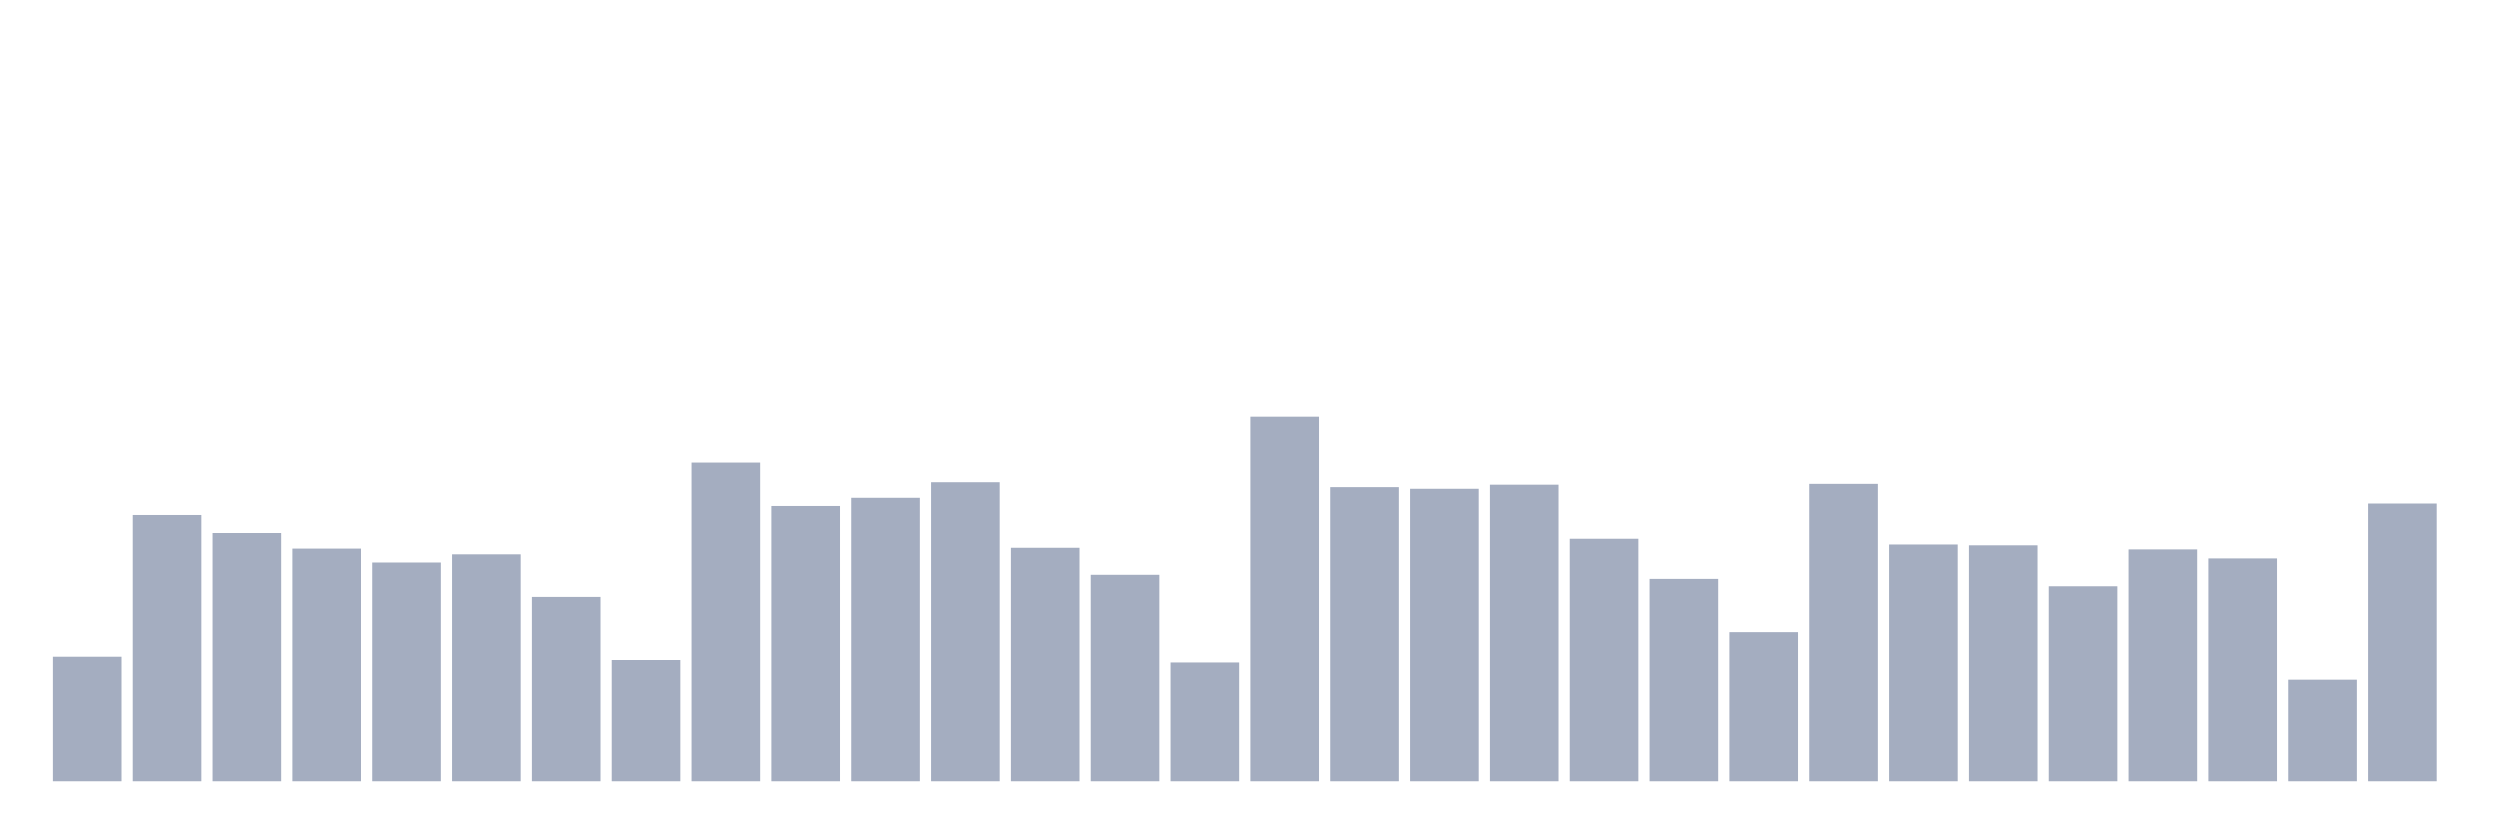
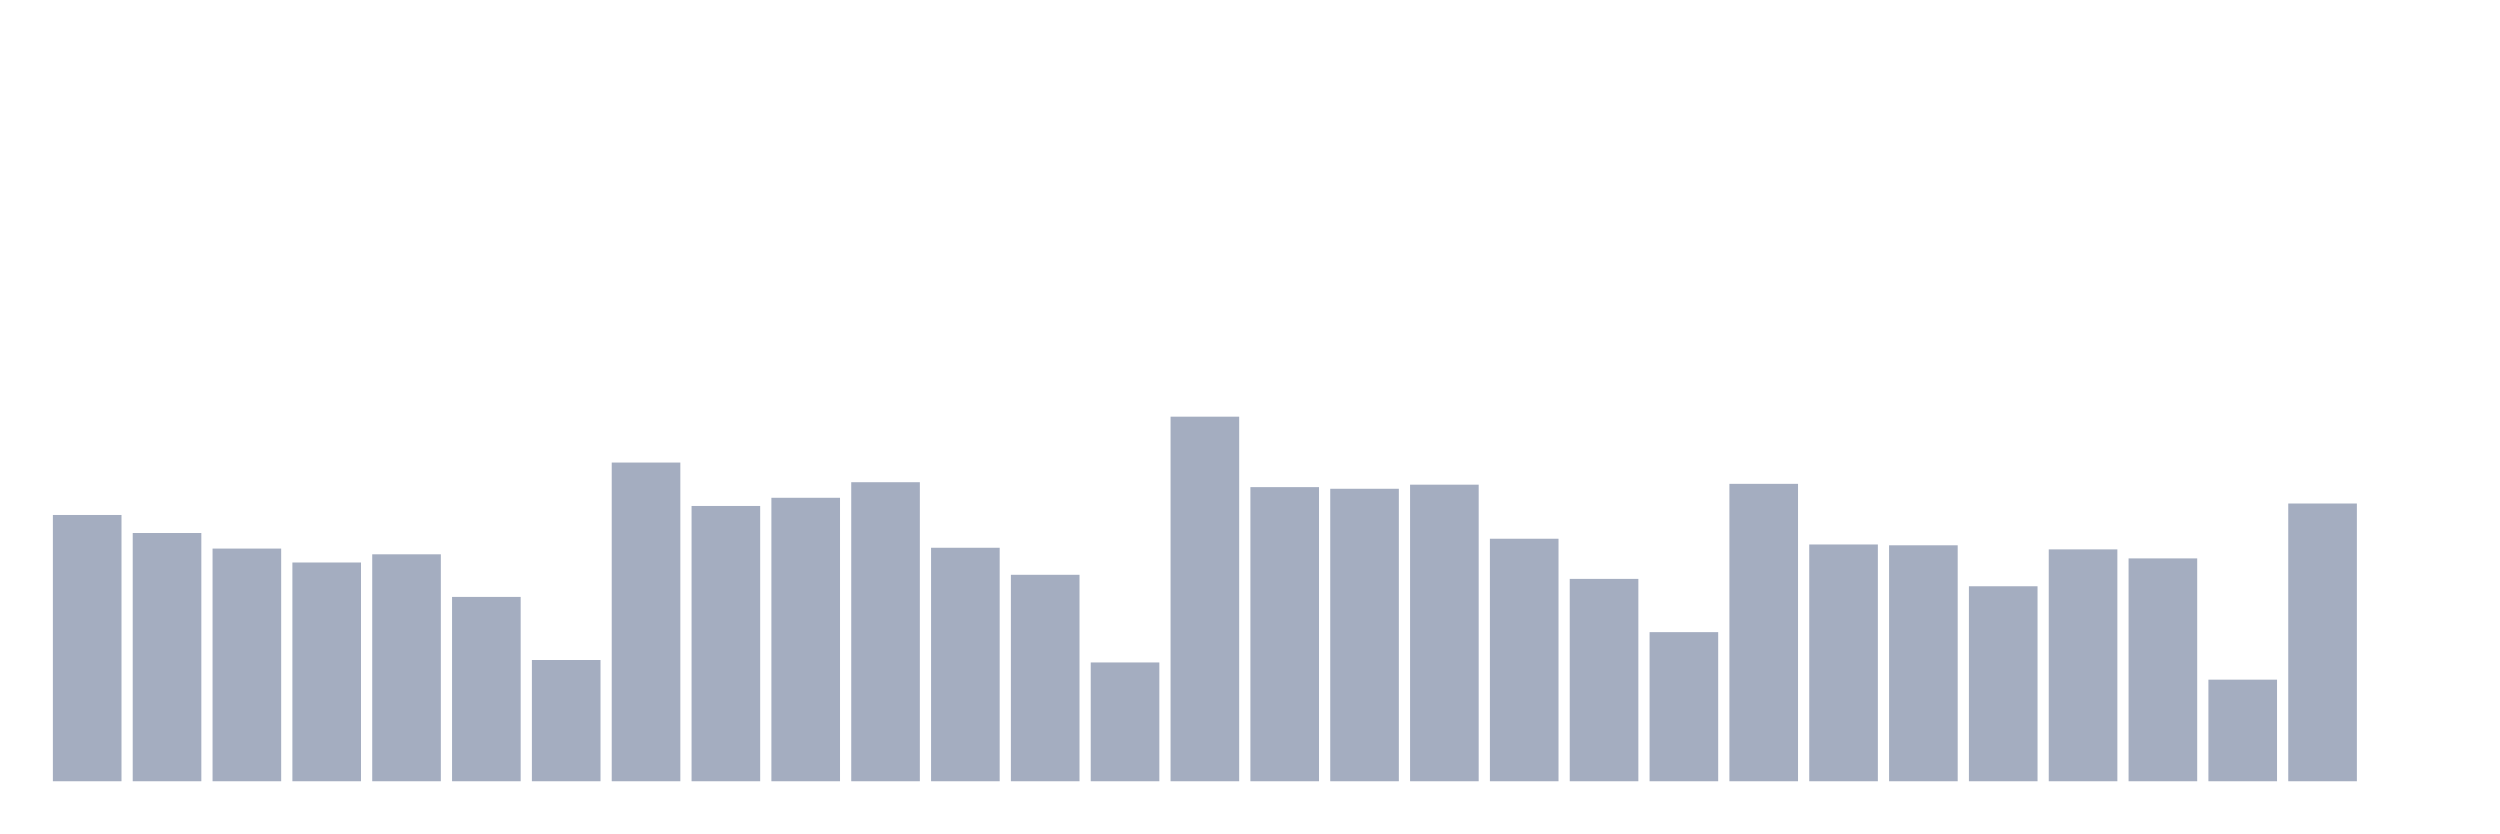
<svg xmlns="http://www.w3.org/2000/svg" viewBox="0 0 480 160">
  <g transform="translate(10,10)">
-     <rect class="bar" x="0.153" width="13.175" y="116.09" height="23.91" fill="rgb(164,173,192)" />
-     <rect class="bar" x="15.482" width="13.175" y="88.876" height="51.124" fill="rgb(164,173,192)" />
-     <rect class="bar" x="30.81" width="13.175" y="92.337" height="47.663" fill="rgb(164,173,192)" />
-     <rect class="bar" x="46.138" width="13.175" y="95.326" height="44.674" fill="rgb(164,173,192)" />
-     <rect class="bar" x="61.466" width="13.175" y="98" height="42" fill="rgb(164,173,192)" />
-     <rect class="bar" x="76.794" width="13.175" y="96.427" height="43.573" fill="rgb(164,173,192)" />
-     <rect class="bar" x="92.123" width="13.175" y="104.607" height="35.393" fill="rgb(164,173,192)" />
-     <rect class="bar" x="107.451" width="13.175" y="116.719" height="23.281" fill="rgb(164,173,192)" />
-     <rect class="bar" x="122.779" width="13.175" y="78.809" height="61.191" fill="rgb(164,173,192)" />
-     <rect class="bar" x="138.107" width="13.175" y="87.146" height="52.854" fill="rgb(164,173,192)" />
-     <rect class="bar" x="153.436" width="13.175" y="85.573" height="54.427" fill="rgb(164,173,192)" />
-     <rect class="bar" x="168.764" width="13.175" y="82.584" height="57.416" fill="rgb(164,173,192)" />
-     <rect class="bar" x="184.092" width="13.175" y="95.169" height="44.831" fill="rgb(164,173,192)" />
-     <rect class="bar" x="199.42" width="13.175" y="100.36" height="39.64" fill="rgb(164,173,192)" />
-     <rect class="bar" x="214.748" width="13.175" y="117.191" height="22.809" fill="rgb(164,173,192)" />
-     <rect class="bar" x="230.077" width="13.175" y="70" height="70" fill="rgb(164,173,192)" />
-     <rect class="bar" x="245.405" width="13.175" y="83.528" height="56.472" fill="rgb(164,173,192)" />
-     <rect class="bar" x="260.733" width="13.175" y="83.843" height="56.157" fill="rgb(164,173,192)" />
-     <rect class="bar" x="276.061" width="13.175" y="83.056" height="56.944" fill="rgb(164,173,192)" />
-     <rect class="bar" x="291.39" width="13.175" y="93.438" height="46.562" fill="rgb(164,173,192)" />
-     <rect class="bar" x="306.718" width="13.175" y="101.146" height="38.854" fill="rgb(164,173,192)" />
-     <rect class="bar" x="322.046" width="13.175" y="111.371" height="28.629" fill="rgb(164,173,192)" />
-     <rect class="bar" x="337.374" width="13.175" y="82.899" height="57.101" fill="rgb(164,173,192)" />
-     <rect class="bar" x="352.702" width="13.175" y="94.539" height="45.461" fill="rgb(164,173,192)" />
-     <rect class="bar" x="368.031" width="13.175" y="94.697" height="45.303" fill="rgb(164,173,192)" />
-     <rect class="bar" x="383.359" width="13.175" y="102.562" height="37.438" fill="rgb(164,173,192)" />
-     <rect class="bar" x="398.687" width="13.175" y="95.483" height="44.517" fill="rgb(164,173,192)" />
-     <rect class="bar" x="414.015" width="13.175" y="97.213" height="42.787" fill="rgb(164,173,192)" />
-     <rect class="bar" x="429.344" width="13.175" y="120.494" height="19.506" fill="rgb(164,173,192)" />
-     <rect class="bar" x="444.672" width="13.175" y="86.674" height="53.326" fill="rgb(164,173,192)" />
+     <rect class="bar" x="0.153" width="13.175" y="88.876" height="51.124" fill="rgb(164,173,192)" />
+     <rect class="bar" x="15.482" width="13.175" y="92.337" height="47.663" fill="rgb(164,173,192)" />
+     <rect class="bar" x="30.81" width="13.175" y="95.326" height="44.674" fill="rgb(164,173,192)" />
+     <rect class="bar" x="46.138" width="13.175" y="98" height="42" fill="rgb(164,173,192)" />
+     <rect class="bar" x="61.466" width="13.175" y="96.427" height="43.573" fill="rgb(164,173,192)" />
+     <rect class="bar" x="76.794" width="13.175" y="104.607" height="35.393" fill="rgb(164,173,192)" />
+     <rect class="bar" x="92.123" width="13.175" y="116.719" height="23.281" fill="rgb(164,173,192)" />
+     <rect class="bar" x="107.451" width="13.175" y="78.809" height="61.191" fill="rgb(164,173,192)" />
+     <rect class="bar" x="122.779" width="13.175" y="87.146" height="52.854" fill="rgb(164,173,192)" />
+     <rect class="bar" x="138.107" width="13.175" y="85.573" height="54.427" fill="rgb(164,173,192)" />
+     <rect class="bar" x="153.436" width="13.175" y="82.584" height="57.416" fill="rgb(164,173,192)" />
+     <rect class="bar" x="168.764" width="13.175" y="95.169" height="44.831" fill="rgb(164,173,192)" />
+     <rect class="bar" x="184.092" width="13.175" y="100.36" height="39.64" fill="rgb(164,173,192)" />
+     <rect class="bar" x="199.42" width="13.175" y="117.191" height="22.809" fill="rgb(164,173,192)" />
+     <rect class="bar" x="214.748" width="13.175" y="70" height="70" fill="rgb(164,173,192)" />
+     <rect class="bar" x="230.077" width="13.175" y="83.528" height="56.472" fill="rgb(164,173,192)" />
+     <rect class="bar" x="245.405" width="13.175" y="83.843" height="56.157" fill="rgb(164,173,192)" />
+     <rect class="bar" x="260.733" width="13.175" y="83.056" height="56.944" fill="rgb(164,173,192)" />
+     <rect class="bar" x="276.061" width="13.175" y="93.438" height="46.562" fill="rgb(164,173,192)" />
+     <rect class="bar" x="291.39" width="13.175" y="101.146" height="38.854" fill="rgb(164,173,192)" />
+     <rect class="bar" x="306.718" width="13.175" y="111.371" height="28.629" fill="rgb(164,173,192)" />
+     <rect class="bar" x="322.046" width="13.175" y="82.899" height="57.101" fill="rgb(164,173,192)" />
+     <rect class="bar" x="337.374" width="13.175" y="94.539" height="45.461" fill="rgb(164,173,192)" />
+     <rect class="bar" x="352.702" width="13.175" y="94.697" height="45.303" fill="rgb(164,173,192)" />
+     <rect class="bar" x="368.031" width="13.175" y="102.562" height="37.438" fill="rgb(164,173,192)" />
+     <rect class="bar" x="383.359" width="13.175" y="95.483" height="44.517" fill="rgb(164,173,192)" />
+     <rect class="bar" x="398.687" width="13.175" y="97.213" height="42.787" fill="rgb(164,173,192)" />
+     <rect class="bar" x="414.015" width="13.175" y="120.494" height="19.506" fill="rgb(164,173,192)" />
+     <rect class="bar" x="429.344" width="13.175" y="86.674" height="53.326" fill="rgb(164,173,192)" />
+     <rect class="bar" x="444.672" width="13.175" y="140" height="0" fill="rgb(164,173,192)" />
  </g>
</svg>
